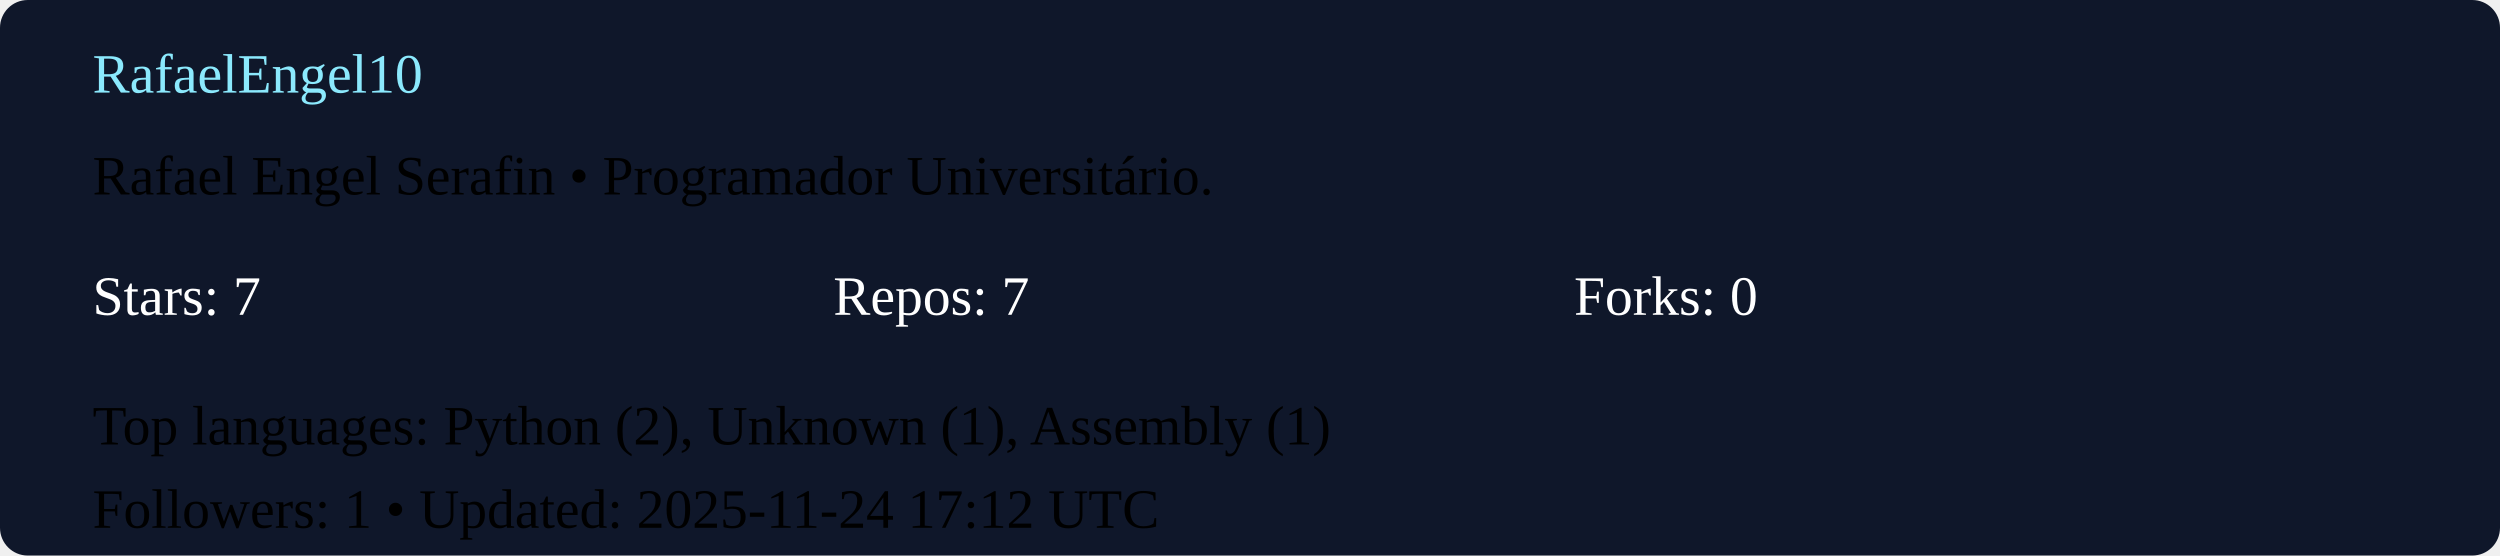
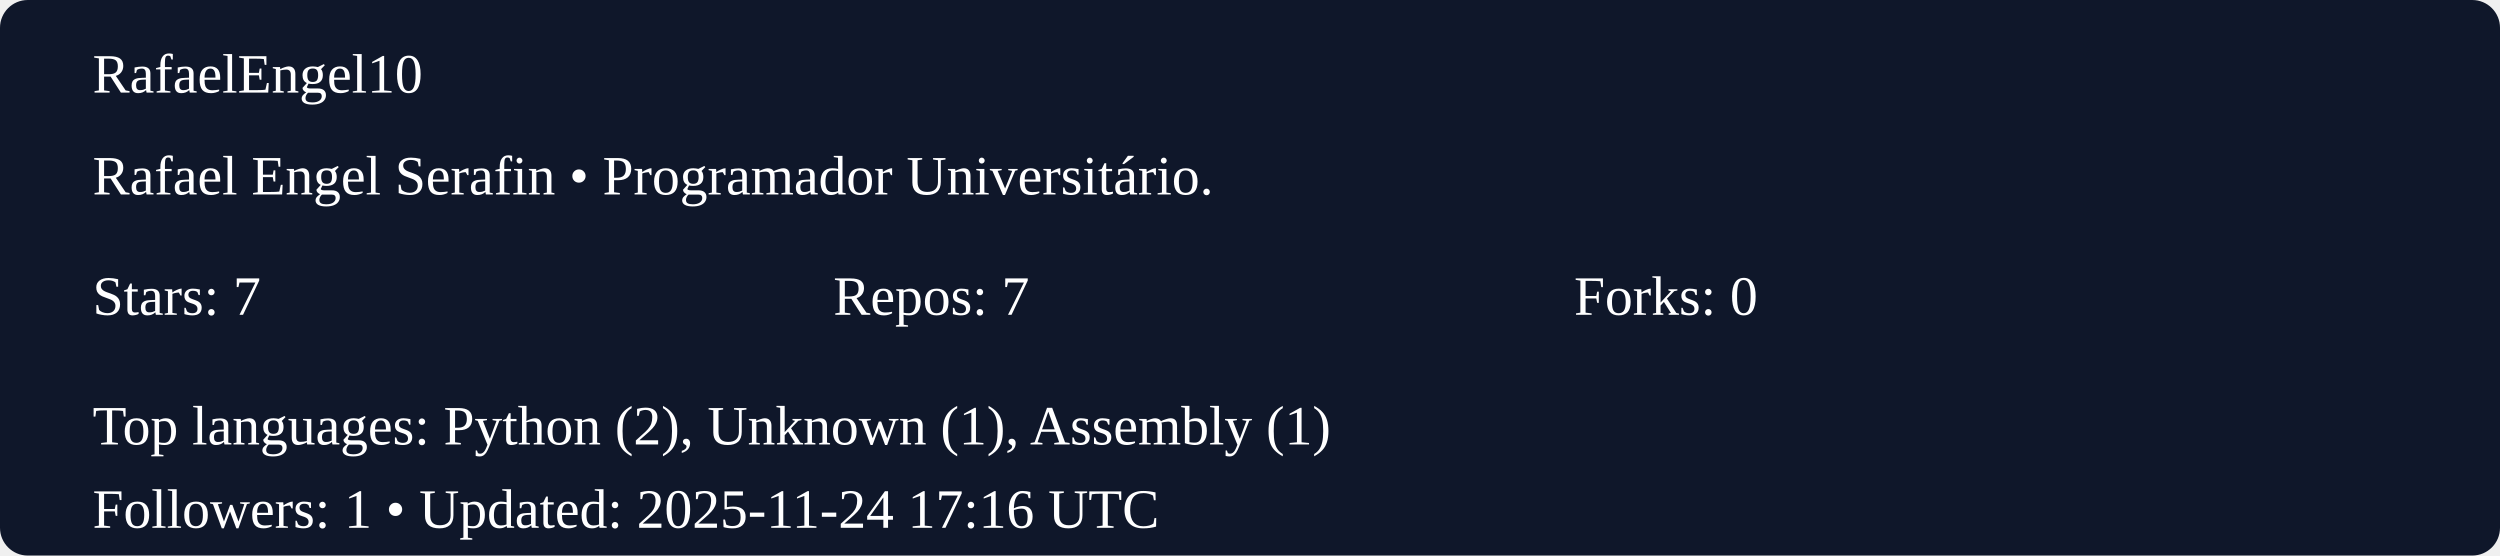
<svg xmlns="http://www.w3.org/2000/svg" width="540" height="120" viewBox="0 0 540 120">
  <rect width="100%" height="100%" rx="6" fill="#0f172a" />
  <g transform="translate(20,20)">
-     <text x="0" y="0" fill="#8be9fd">RafaelEngel10</text>
-     <text x="0" y="22">Rafael Engel Serafin  • Programador Universitário. </text>
+     <text x="0" y="0" fill="#fff">RafaelEngel10</text>
+     <text x="0" y="22" fill="#fff">Rafael Engel Serafin  • Programador Universitário. </text>
    <g transform="translate(0,48)">
      <text x="0" y="0" fill="#ffffff">Stars: 7</text>
      <text x="160" y="0" fill="#ffffff">Repos: 7</text>
      <text x="320" y="0" fill="#ffffff">Forks: 0</text>
-       <text x="0" y="28">Top languages: Python (2), Unknown (1), Assembly (1)</text>
-       <text x="0" y="46">Followers: 1 • Updated: 2025-11-24 17:12 UTC</text>
+       <text x="0" y="28" fill="#fff">Top languages: Python (2), Unknown (1), Assembly (1)</text>
+       <text x="0" y="46" fill="#fff">Followers: 1 • Updated: 2025-11-24 17:16 UTC</text>
    </g>
  </g>
</svg>
